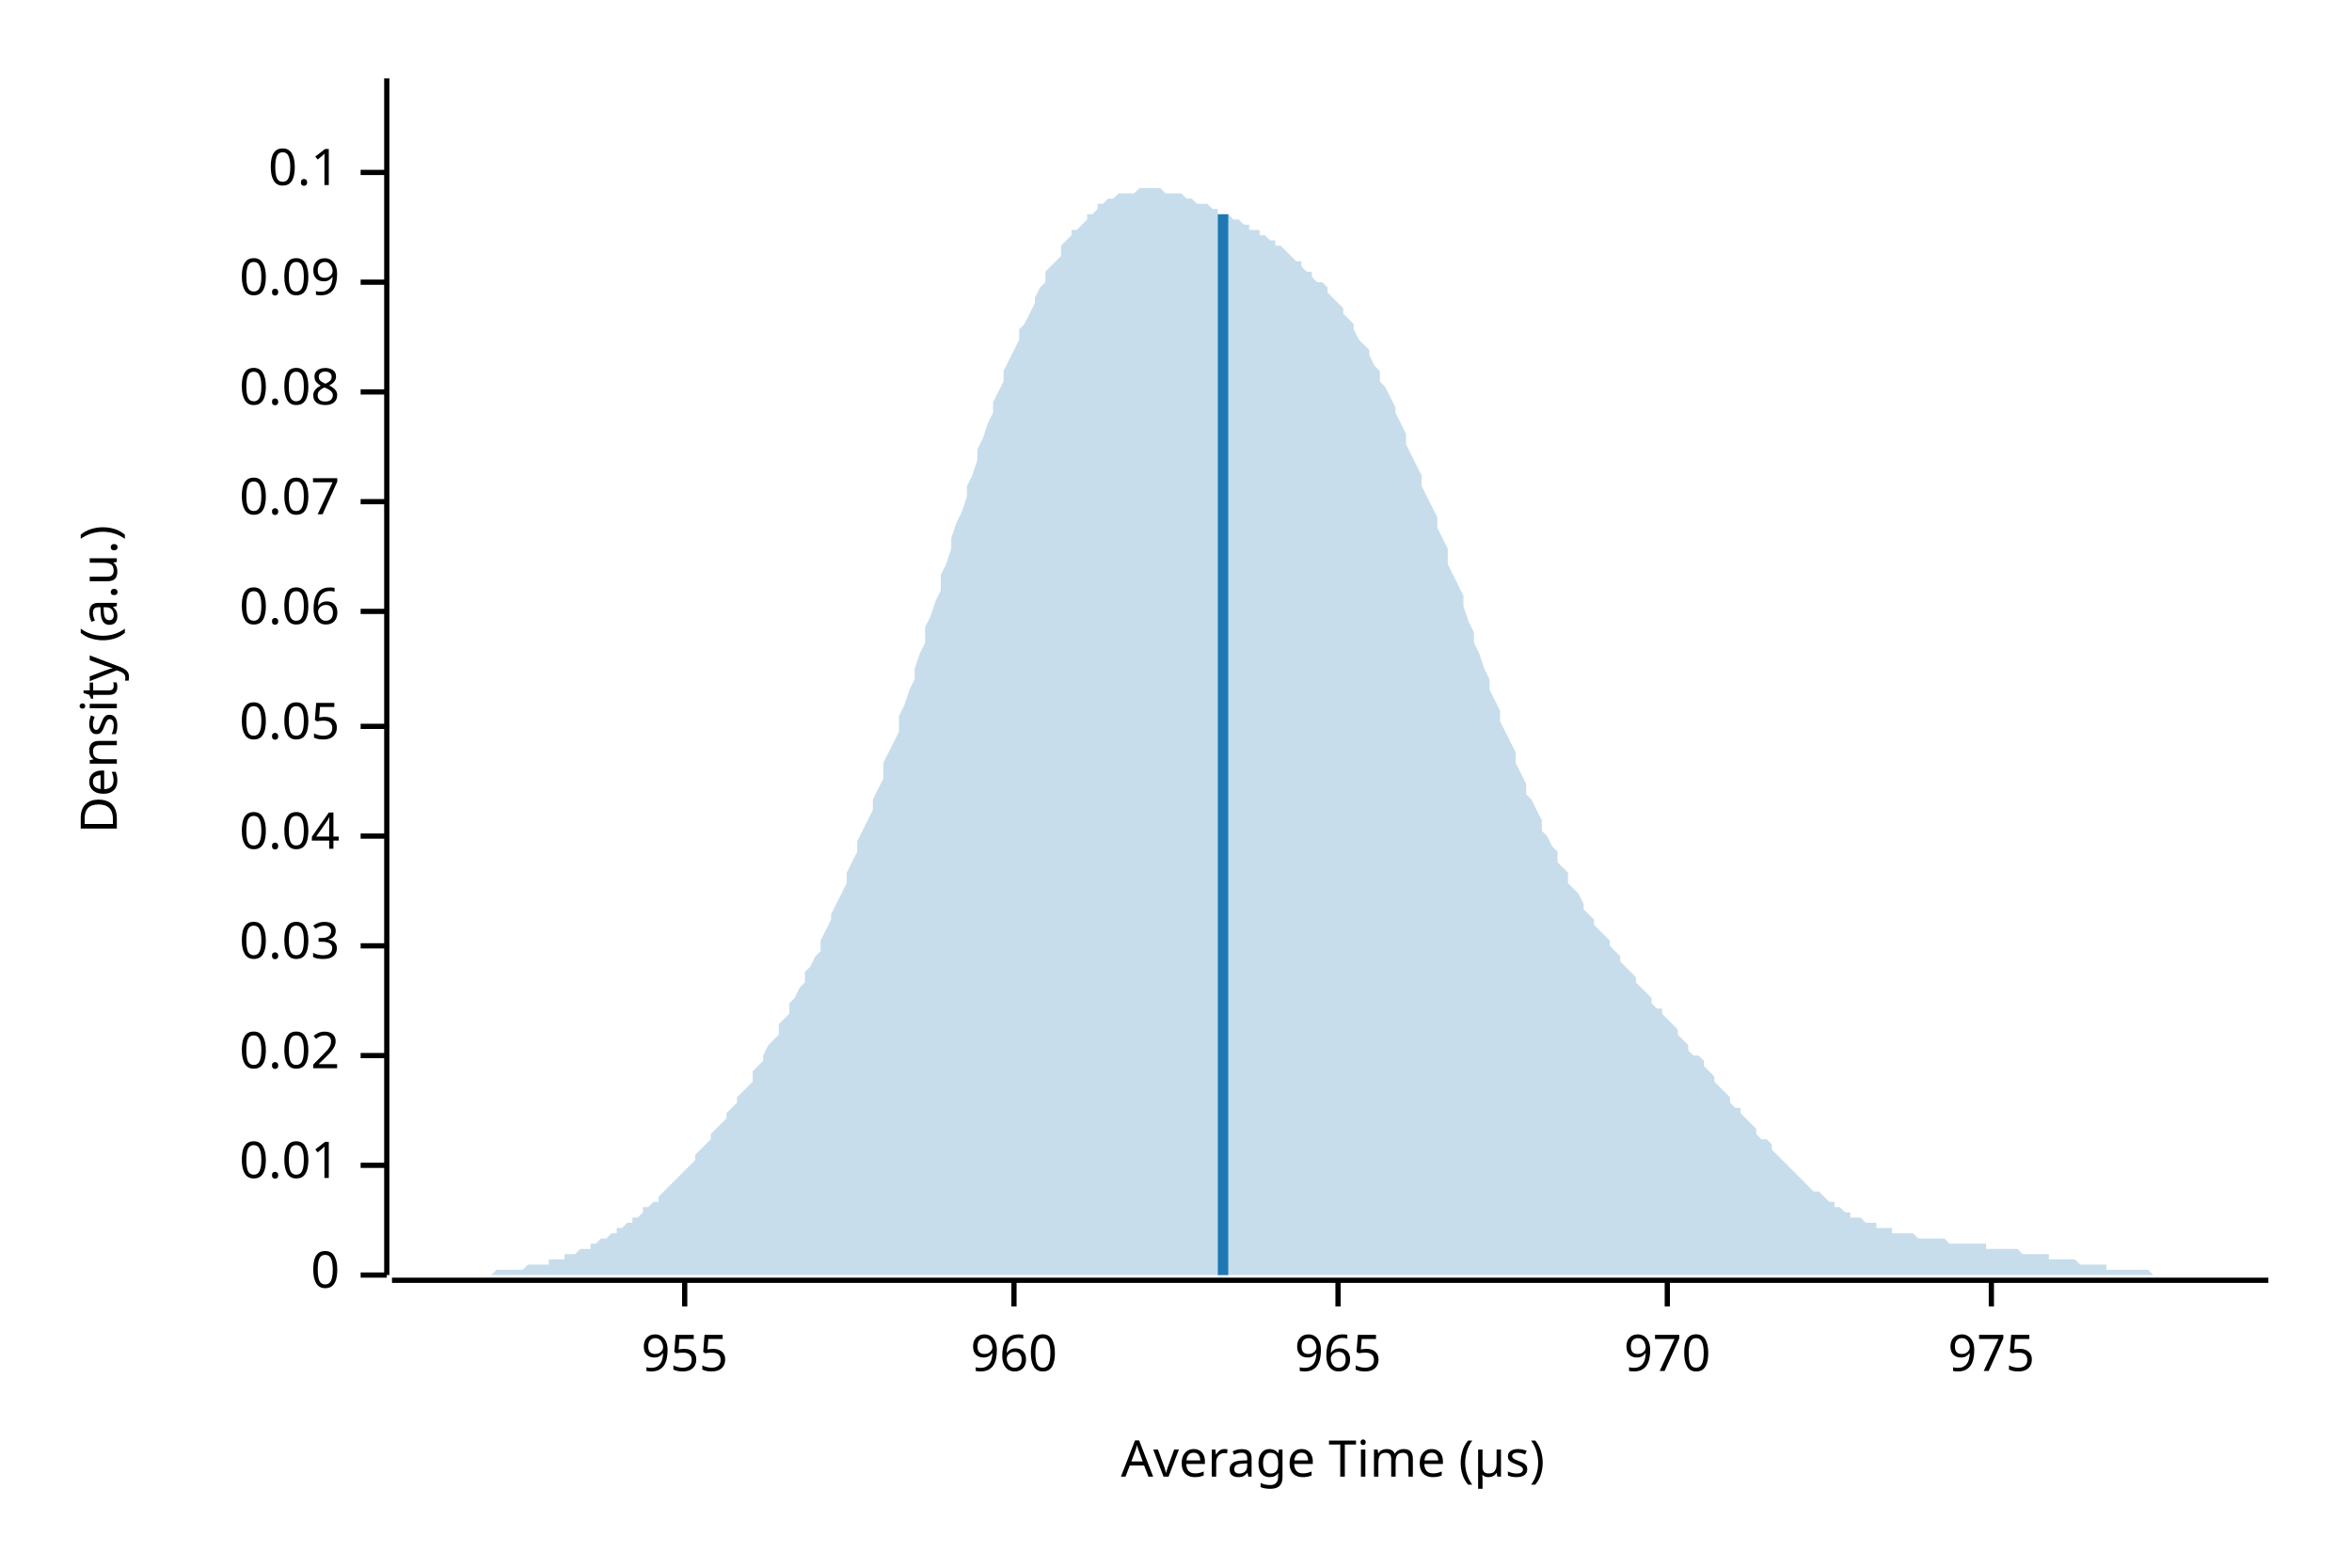
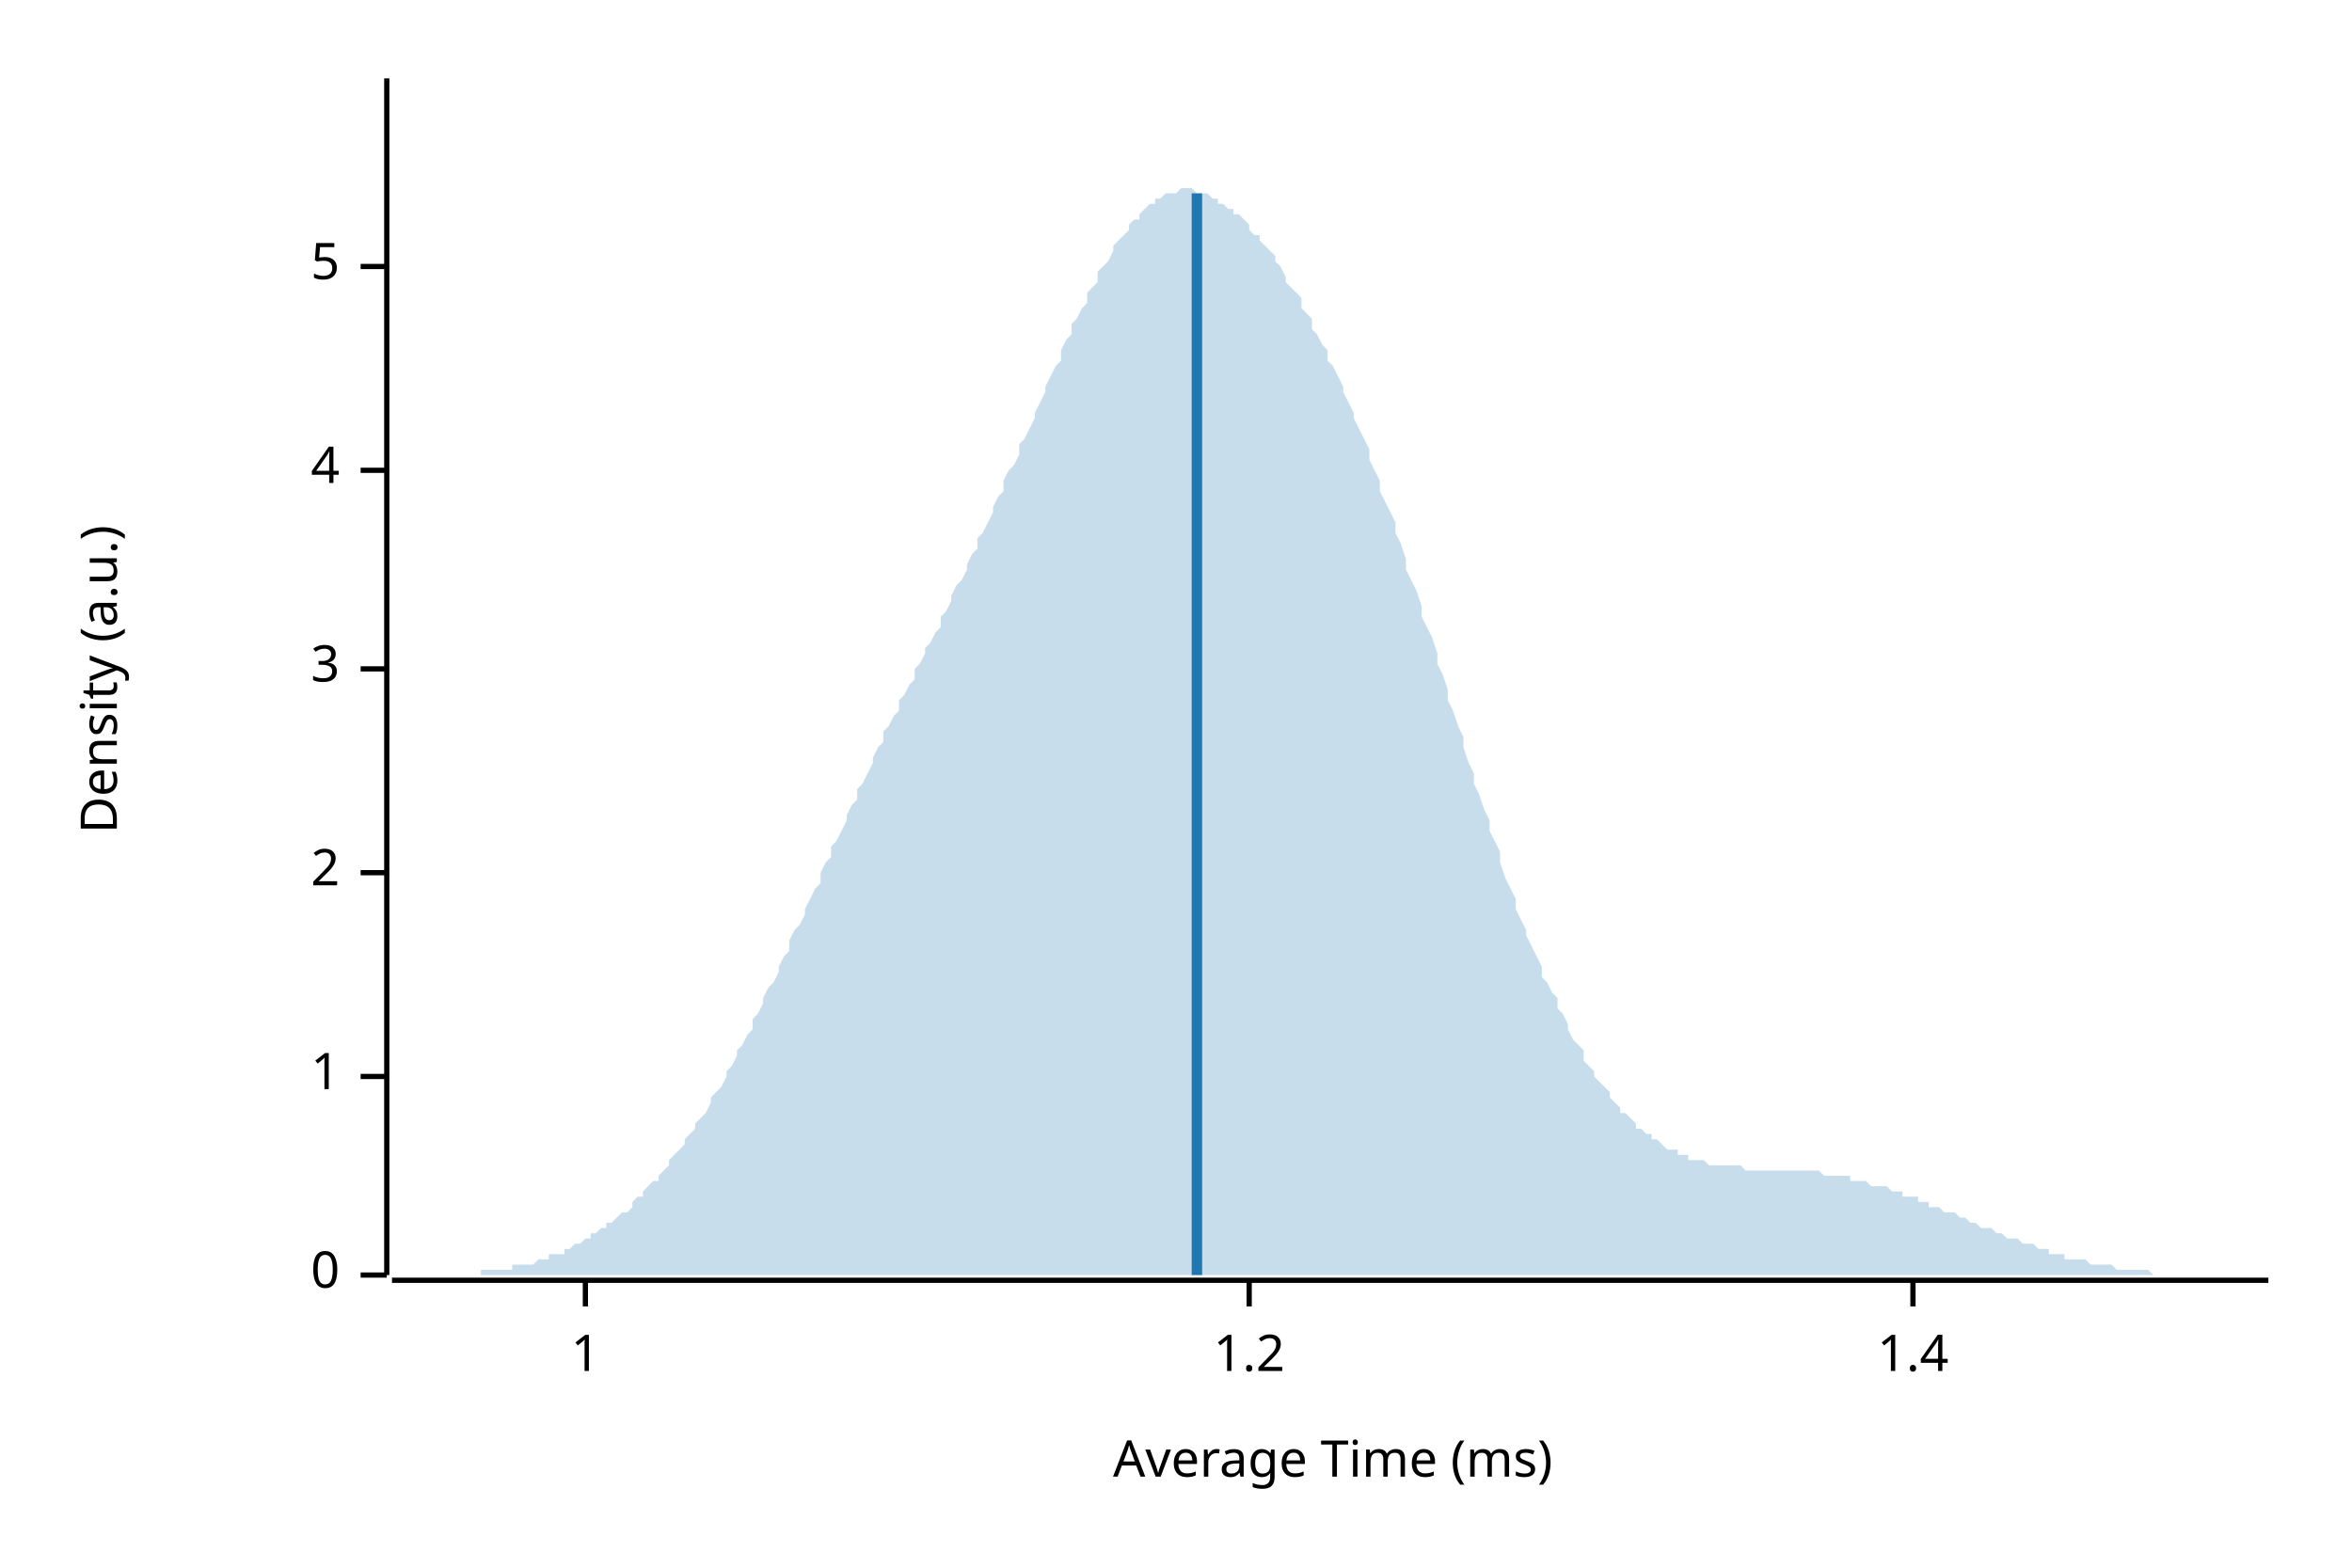
<svg xmlns="http://www.w3.org/2000/svg" width="450" height="300" viewBox="0 0 450 300">
  <text x="15" y="130" dy="0.76em" text-anchor="middle" font-family="sans-serif" font-size="9.677" opacity="1" fill="#000000" transform="rotate(270, 15, 130)">
Density (a.u.)
</text>
  <text x="255" y="285" dy="-0.5ex" text-anchor="middle" font-family="sans-serif" font-size="9.677" opacity="1" fill="#000000">
- Average Time (µs)
+ Average Time (ms)
</text>
  <polyline fill="none" opacity="1" stroke="#000000" stroke-width="1" points="74,15 74,244 " />
  <text x="65" y="244" dy="0.5ex" text-anchor="end" font-family="sans-serif" font-size="9.677" opacity="1" fill="#000000">
0
</text>
  <polyline fill="none" opacity="1" stroke="#000000" stroke-width="1" points="69,244 74,244 " />
-   <text x="65" y="223" dy="0.5ex" text-anchor="end" font-family="sans-serif" font-size="9.677" opacity="1" fill="#000000">
- 0.01
+   <text x="65" y="206" dy="0.5ex" text-anchor="end" font-family="sans-serif" font-size="9.677" opacity="1" fill="#000000">
+ 1
</text>
-   <polyline fill="none" opacity="1" stroke="#000000" stroke-width="1" points="69,223 74,223 " />
-   <text x="65" y="202" dy="0.5ex" text-anchor="end" font-family="sans-serif" font-size="9.677" opacity="1" fill="#000000">
- 0.02
+   <polyline fill="none" opacity="1" stroke="#000000" stroke-width="1" points="69,206 74,206 " />
+   <text x="65" y="167" dy="0.5ex" text-anchor="end" font-family="sans-serif" font-size="9.677" opacity="1" fill="#000000">
+ 2
</text>
-   <polyline fill="none" opacity="1" stroke="#000000" stroke-width="1" points="69,202 74,202 " />
-   <text x="65" y="181" dy="0.5ex" text-anchor="end" font-family="sans-serif" font-size="9.677" opacity="1" fill="#000000">
- 0.03
+   <polyline fill="none" opacity="1" stroke="#000000" stroke-width="1" points="69,167 74,167 " />
+   <text x="65" y="128" dy="0.5ex" text-anchor="end" font-family="sans-serif" font-size="9.677" opacity="1" fill="#000000">
+ 3
</text>
-   <polyline fill="none" opacity="1" stroke="#000000" stroke-width="1" points="69,181 74,181 " />
-   <text x="65" y="160" dy="0.5ex" text-anchor="end" font-family="sans-serif" font-size="9.677" opacity="1" fill="#000000">
- 0.04
+   <polyline fill="none" opacity="1" stroke="#000000" stroke-width="1" points="69,128 74,128 " />
+   <text x="65" y="90" dy="0.5ex" text-anchor="end" font-family="sans-serif" font-size="9.677" opacity="1" fill="#000000">
+ 4
</text>
-   <polyline fill="none" opacity="1" stroke="#000000" stroke-width="1" points="69,160 74,160 " />
-   <text x="65" y="139" dy="0.5ex" text-anchor="end" font-family="sans-serif" font-size="9.677" opacity="1" fill="#000000">
- 0.05
+   <polyline fill="none" opacity="1" stroke="#000000" stroke-width="1" points="69,90 74,90 " />
+   <text x="65" y="51" dy="0.5ex" text-anchor="end" font-family="sans-serif" font-size="9.677" opacity="1" fill="#000000">
+ 5
</text>
-   <polyline fill="none" opacity="1" stroke="#000000" stroke-width="1" points="69,139 74,139 " />
-   <text x="65" y="117" dy="0.5ex" text-anchor="end" font-family="sans-serif" font-size="9.677" opacity="1" fill="#000000">
- 0.06
+   <polyline fill="none" opacity="1" stroke="#000000" stroke-width="1" points="69,51 74,51 " />
+   <polyline fill="none" opacity="1" stroke="#000000" stroke-width="1" points="75,245 434,245 " />
+   <text x="112" y="255" dy="0.76em" text-anchor="middle" font-family="sans-serif" font-size="9.677" opacity="1" fill="#000000">
+ 1
</text>
-   <polyline fill="none" opacity="1" stroke="#000000" stroke-width="1" points="69,117 74,117 " />
-   <text x="65" y="96" dy="0.5ex" text-anchor="end" font-family="sans-serif" font-size="9.677" opacity="1" fill="#000000">
- 0.07
+   <polyline fill="none" opacity="1" stroke="#000000" stroke-width="1" points="112,245 112,250 " />
+   <text x="239" y="255" dy="0.76em" text-anchor="middle" font-family="sans-serif" font-size="9.677" opacity="1" fill="#000000">
+ 1.2
</text>
-   <polyline fill="none" opacity="1" stroke="#000000" stroke-width="1" points="69,96 74,96 " />
-   <text x="65" y="75" dy="0.5ex" text-anchor="end" font-family="sans-serif" font-size="9.677" opacity="1" fill="#000000">
- 0.08
+   <polyline fill="none" opacity="1" stroke="#000000" stroke-width="1" points="239,245 239,250 " />
+   <text x="366" y="255" dy="0.76em" text-anchor="middle" font-family="sans-serif" font-size="9.677" opacity="1" fill="#000000">
+ 1.4
</text>
-   <polyline fill="none" opacity="1" stroke="#000000" stroke-width="1" points="69,75 74,75 " />
-   <text x="65" y="54" dy="0.5ex" text-anchor="end" font-family="sans-serif" font-size="9.677" opacity="1" fill="#000000">
- 0.09
- </text>
-   <polyline fill="none" opacity="1" stroke="#000000" stroke-width="1" points="69,54 74,54 " />
-   <text x="65" y="33" dy="0.5ex" text-anchor="end" font-family="sans-serif" font-size="9.677" opacity="1" fill="#000000">
- 0.1
- </text>
-   <polyline fill="none" opacity="1" stroke="#000000" stroke-width="1" points="69,33 74,33 " />
-   <polyline fill="none" opacity="1" stroke="#000000" stroke-width="1" points="75,245 434,245 " />
-   <text x="131" y="255" dy="0.76em" text-anchor="middle" font-family="sans-serif" font-size="9.677" opacity="1" fill="#000000">
- 955
- </text>
-   <polyline fill="none" opacity="1" stroke="#000000" stroke-width="1" points="131,245 131,250 " />
-   <text x="194" y="255" dy="0.76em" text-anchor="middle" font-family="sans-serif" font-size="9.677" opacity="1" fill="#000000">
- 960
- </text>
-   <polyline fill="none" opacity="1" stroke="#000000" stroke-width="1" points="194,245 194,250 " />
-   <text x="256" y="255" dy="0.76em" text-anchor="middle" font-family="sans-serif" font-size="9.677" opacity="1" fill="#000000">
- 965
- </text>
-   <polyline fill="none" opacity="1" stroke="#000000" stroke-width="1" points="256,245 256,250 " />
-   <text x="319" y="255" dy="0.76em" text-anchor="middle" font-family="sans-serif" font-size="9.677" opacity="1" fill="#000000">
- 970
- </text>
-   <polyline fill="none" opacity="1" stroke="#000000" stroke-width="1" points="319,245 319,250 " />
-   <text x="381" y="255" dy="0.76em" text-anchor="middle" font-family="sans-serif" font-size="9.677" opacity="1" fill="#000000">
- 975
- </text>
-   <polyline fill="none" opacity="1" stroke="#000000" stroke-width="1" points="381,245 381,250 " />
-   <polygon opacity="0.25" fill="#1F78B4" points="75,244 75,244 76,244 77,244 77,244 78,244 79,244 80,244 80,244 81,244 82,244 82,244 83,244 84,244 85,244 85,244 86,244 87,244 87,244 88,244 89,244 90,244 90,244 91,244 92,244 92,244 93,244 94,244 95,243 95,243 96,243 97,243 98,243 98,243 99,243 100,243 100,243 101,242 102,242 103,242 103,242 104,242 105,242 105,241 106,241 107,241 108,241 108,240 109,240 110,240 110,240 111,239 112,239 113,239 113,238 114,238 115,237 116,237 116,237 117,236 118,236 118,235 119,235 120,234 121,234 121,233 122,233 123,232 123,231 124,231 125,230 126,230 126,229 127,228 128,227 128,227 129,226 130,225 131,224 131,224 132,223 133,222 133,221 134,220 135,219 136,218 136,217 137,216 138,215 139,214 139,213 140,212 141,211 141,210 142,209 143,208 144,207 144,205 145,204 146,203 146,202 147,200 148,199 149,198 149,196 150,195 151,194 151,192 152,191 153,189 154,188 154,186 155,185 156,183 157,182 157,180 158,178 159,176 159,175 160,173 161,171 162,169 162,167 163,165 164,163 164,161 165,159 166,157 167,155 167,153 168,151 169,149 169,146 170,144 171,142 172,140 172,137 173,135 174,132 175,130 175,128 176,125 177,123 177,120 178,118 179,115 180,113 180,110 181,108 182,105 182,103 183,100 184,98 185,95 185,93 186,91 187,88 187,86 188,84 189,81 190,79 190,77 191,75 192,73 192,71 193,69 194,67 195,65 195,63 196,62 197,60 198,58 198,57 199,55 200,54 200,52 201,51 202,50 203,49 203,47 204,46 205,45 205,44 206,44 207,43 208,42 208,41 209,41 210,40 210,39 211,39 212,38 213,38 213,38 214,37 215,37 216,37 216,37 217,37 218,36 218,36 219,36 220,36 221,36 221,36 222,36 223,37 223,37 224,37 225,37 226,37 226,37 227,38 228,38 228,38 229,39 230,39 231,39 231,39 232,40 233,40 233,41 234,41 235,41 236,42 236,42 237,42 238,43 239,43 239,44 240,44 241,44 241,45 242,45 243,46 244,46 244,47 245,47 246,48 246,48 247,49 248,50 249,50 249,51 250,52 251,52 251,53 252,54 253,54 254,55 254,56 255,57 256,58 257,59 257,60 258,61 259,62 259,63 260,65 261,66 262,67 262,68 263,70 264,71 264,73 265,74 266,76 267,78 267,79 268,81 269,83 269,85 270,87 271,89 272,91 272,93 273,95 274,97 275,99 275,101 276,103 277,105 277,108 278,110 279,112 280,114 280,116 281,119 282,121 282,123 283,125 284,128 285,130 285,132 286,134 287,136 287,138 288,140 289,142 290,144 290,146 291,148 292,150 292,152 293,153 294,155 295,157 295,159 296,160 297,162 298,163 298,165 299,166 300,167 300,169 301,170 302,171 303,173 303,174 304,175 305,176 305,177 306,178 307,179 308,180 308,181 309,182 310,183 310,184 311,185 312,186 313,187 313,188 314,189 315,190 316,191 316,192 317,193 318,193 318,194 319,195 320,196 321,197 321,198 322,199 323,200 323,201 324,202 325,202 326,203 326,204 327,205 328,206 328,207 329,208 330,209 331,210 331,211 332,212 333,212 333,213 334,214 335,215 336,216 336,217 337,218 338,218 339,219 339,220 340,221 341,222 341,222 342,223 343,224 344,225 344,225 345,226 346,227 346,227 347,228 348,228 349,229 349,229 350,230 351,230 351,231 352,231 353,232 354,232 354,233 355,233 356,233 357,234 357,234 358,234 359,234 359,235 360,235 361,235 362,235 362,236 363,236 364,236 364,236 365,236 366,236 367,237 367,237 368,237 369,237 369,237 370,237 371,237 372,237 372,237 373,238 374,238 375,238 375,238 376,238 377,238 377,238 378,238 379,238 380,238 380,239 381,239 382,239 382,239 383,239 384,239 385,239 385,239 386,239 387,240 387,240 388,240 389,240 390,240 390,240 391,240 392,240 392,241 393,241 394,241 395,241 395,241 396,241 397,241 398,242 398,242 399,242 400,242 400,242 401,242 402,242 403,242 403,243 404,243 405,243 405,243 406,243 407,243 408,243 408,243 409,243 410,243 410,243 411,243 412,244 413,244 413,244 414,244 415,244 416,244 416,244 417,244 418,244 418,244 419,244 420,244 421,244 421,244 422,244 423,244 423,244 424,244 425,244 426,244 426,244 427,244 428,244 428,244 429,244 430,244 431,244 431,244 432,244 433,244 434,244 434,244 75,244 " />
-   <polyline fill="none" opacity="1" stroke="#1F78B4" stroke-width="2" points="234,244 234,41 " />
+   <polyline fill="none" opacity="1" stroke="#000000" stroke-width="1" points="366,245 366,250 " />
+   <polygon opacity="0.25" fill="#1F78B4" points="75,244 75,244 76,244 77,244 77,244 78,244 79,244 80,244 80,244 81,244 82,244 82,244 83,244 84,244 85,244 85,244 86,244 87,244 87,244 88,244 89,244 90,244 90,244 91,244 92,244 92,243 93,243 94,243 95,243 95,243 96,243 97,243 98,243 98,242 99,242 100,242 100,242 101,242 102,242 103,241 103,241 104,241 105,241 105,240 106,240 107,240 108,240 108,239 109,239 110,238 110,238 111,238 112,237 113,237 113,236 114,236 115,235 116,235 116,234 117,234 118,233 118,233 119,232 120,232 121,231 121,230 122,229 123,229 123,228 124,227 125,226 126,226 126,225 127,224 128,223 128,222 129,221 130,220 131,219 131,218 132,217 133,216 133,215 134,214 135,213 136,211 136,210 137,209 138,208 139,206 139,205 140,204 141,202 141,201 142,200 143,198 144,197 144,195 145,194 146,192 146,191 147,189 148,188 149,186 149,185 150,183 151,182 151,180 152,178 153,177 154,175 154,174 155,172 156,170 157,169 157,167 158,165 159,164 159,162 160,161 161,159 162,157 162,156 163,154 164,153 164,151 165,150 166,148 167,146 167,145 168,143 169,142 169,140 170,139 171,137 172,136 172,134 173,133 174,131 175,130 175,128 176,127 177,125 177,124 178,123 179,121 180,120 180,118 181,117 182,115 182,114 183,112 184,111 185,109 185,108 186,106 187,105 187,103 188,102 189,100 190,98 190,97 191,95 192,94 192,92 193,90 194,89 195,87 195,85 196,84 197,82 198,80 198,79 199,77 200,75 200,74 201,72 202,70 203,69 203,67 204,65 205,64 205,62 206,61 207,59 208,58 208,56 209,55 210,54 210,52 211,51 212,50 213,48 213,47 214,46 215,45 216,44 216,43 217,42 218,42 218,41 219,40 220,39 221,39 221,38 222,38 223,37 223,37 224,37 225,37 226,36 226,36 227,36 228,36 228,36 229,37 230,37 231,37 231,37 232,38 233,38 233,39 234,39 235,40 236,40 236,41 237,41 238,42 239,43 239,44 240,45 241,45 241,46 242,47 243,48 244,49 244,50 245,51 246,53 246,54 247,55 248,56 249,57 249,59 250,60 251,61 251,63 252,64 253,66 254,67 254,69 255,70 256,72 257,74 257,75 258,77 259,79 259,80 260,82 261,84 262,86 262,88 263,90 264,92 264,94 265,96 266,98 267,100 267,102 268,104 269,107 269,109 270,111 271,113 272,116 272,118 273,120 274,122 275,125 275,127 276,129 277,132 277,134 278,136 279,139 280,141 280,143 281,146 282,148 282,150 283,152 284,155 285,157 285,159 286,161 287,163 287,165 288,168 289,170 290,172 290,174 291,176 292,178 292,179 293,181 294,183 295,185 295,187 296,188 297,190 298,191 298,193 299,194 300,196 300,197 301,199 302,200 303,201 303,203 304,204 305,205 305,206 306,207 307,208 308,209 308,210 309,211 310,212 310,213 311,213 312,214 313,215 313,216 314,216 315,217 316,217 316,218 317,218 318,219 318,219 319,220 320,220 321,220 321,221 322,221 323,221 323,222 324,222 325,222 326,222 326,222 327,223 328,223 328,223 329,223 330,223 331,223 331,223 332,223 333,223 333,223 334,224 335,224 336,224 336,224 337,224 338,224 339,224 339,224 340,224 341,224 341,224 342,224 343,224 344,224 344,224 345,224 346,224 346,224 347,224 348,224 349,225 349,225 350,225 351,225 351,225 352,225 353,225 354,225 354,226 355,226 356,226 357,226 357,226 358,227 359,227 359,227 360,227 361,227 362,228 362,228 363,228 364,228 364,229 365,229 366,229 367,229 367,230 368,230 369,230 369,231 370,231 371,231 372,232 372,232 373,232 374,232 375,233 375,233 376,233 377,234 377,234 378,234 379,235 380,235 380,235 381,235 382,236 382,236 383,236 384,237 385,237 385,237 386,237 387,238 387,238 388,238 389,238 390,239 390,239 391,239 392,239 392,240 393,240 394,240 395,240 395,241 396,241 397,241 398,241 398,241 399,241 400,242 400,242 401,242 402,242 403,242 403,242 404,242 405,243 405,243 406,243 407,243 408,243 408,243 409,243 410,243 410,243 411,243 412,244 413,244 413,244 414,244 415,244 416,244 416,244 417,244 418,244 418,244 419,244 420,244 421,244 421,244 422,244 423,244 423,244 424,244 425,244 426,244 426,244 427,244 428,244 428,244 429,244 430,244 431,244 431,244 432,244 433,244 434,244 434,244 75,244 " />
+   <polyline fill="none" opacity="1" stroke="#1F78B4" stroke-width="2" points="229,244 229,37 " />
</svg>
